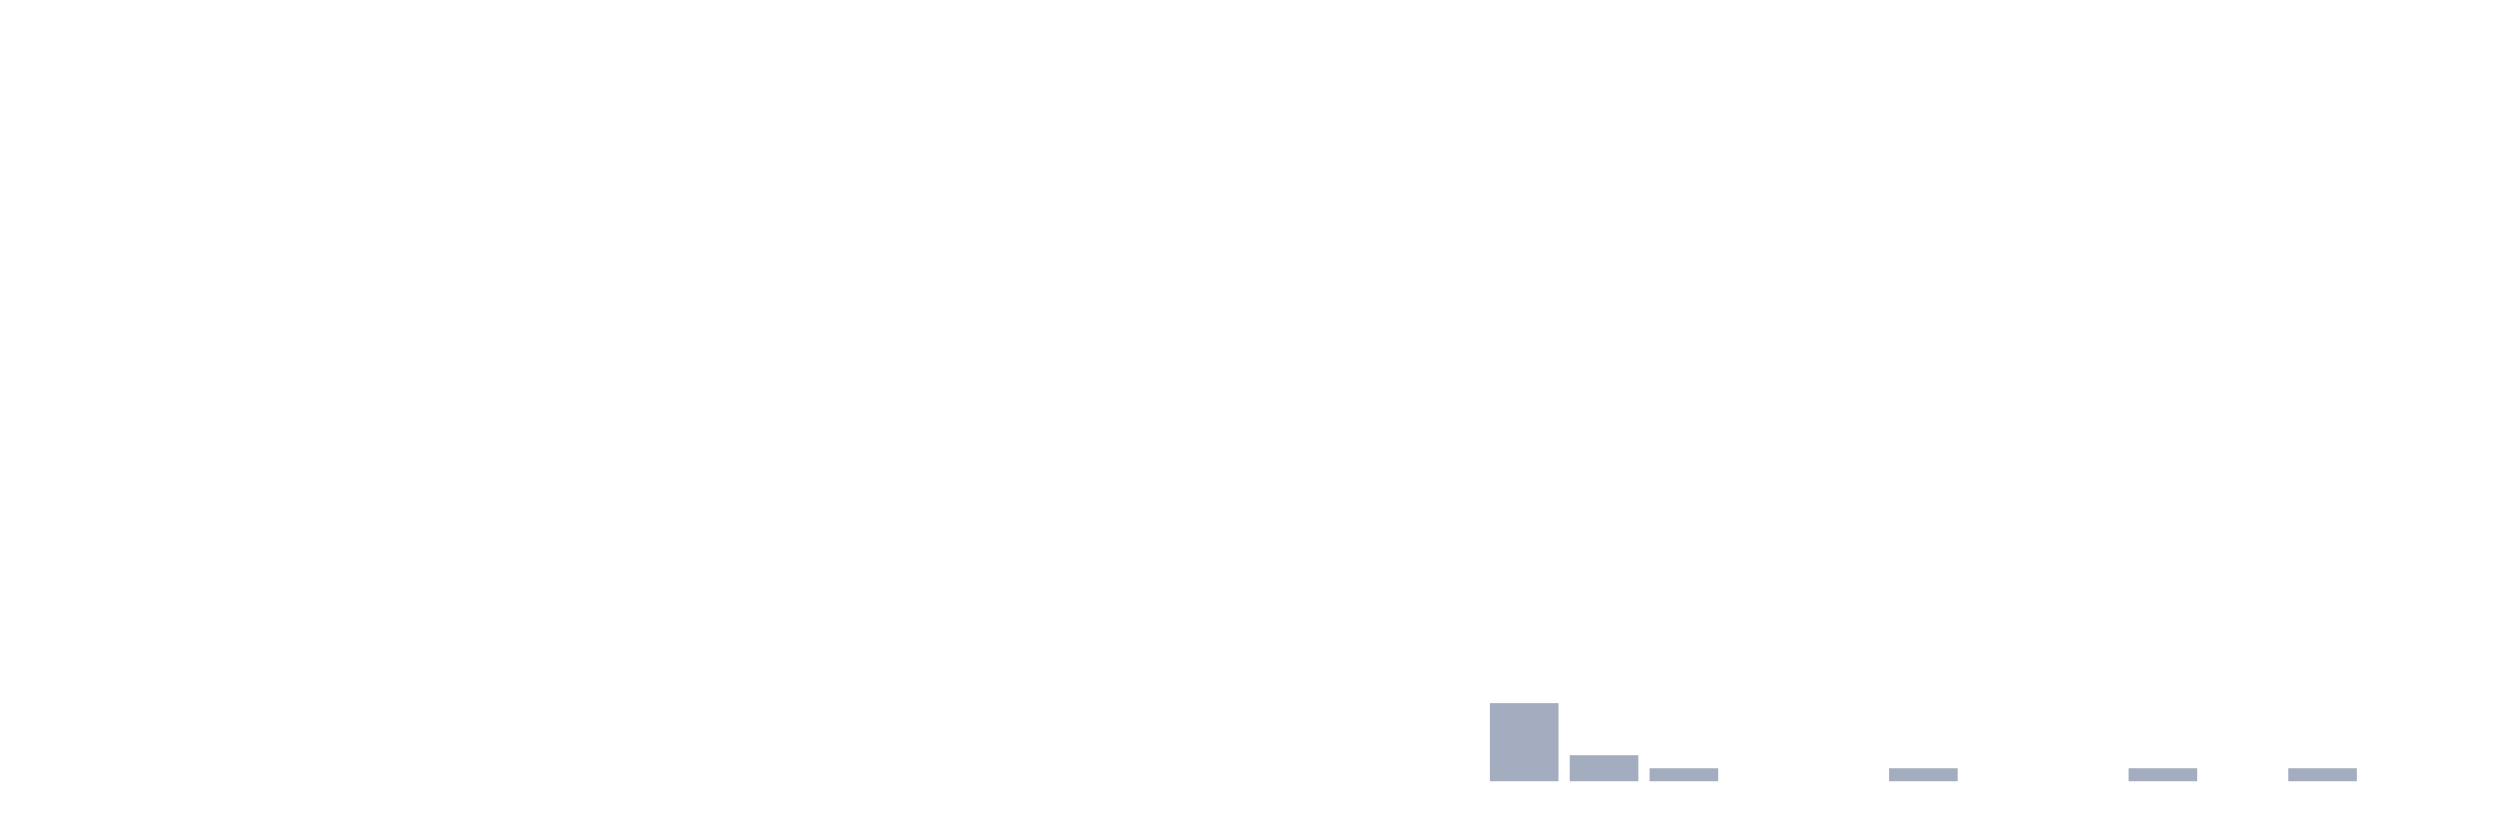
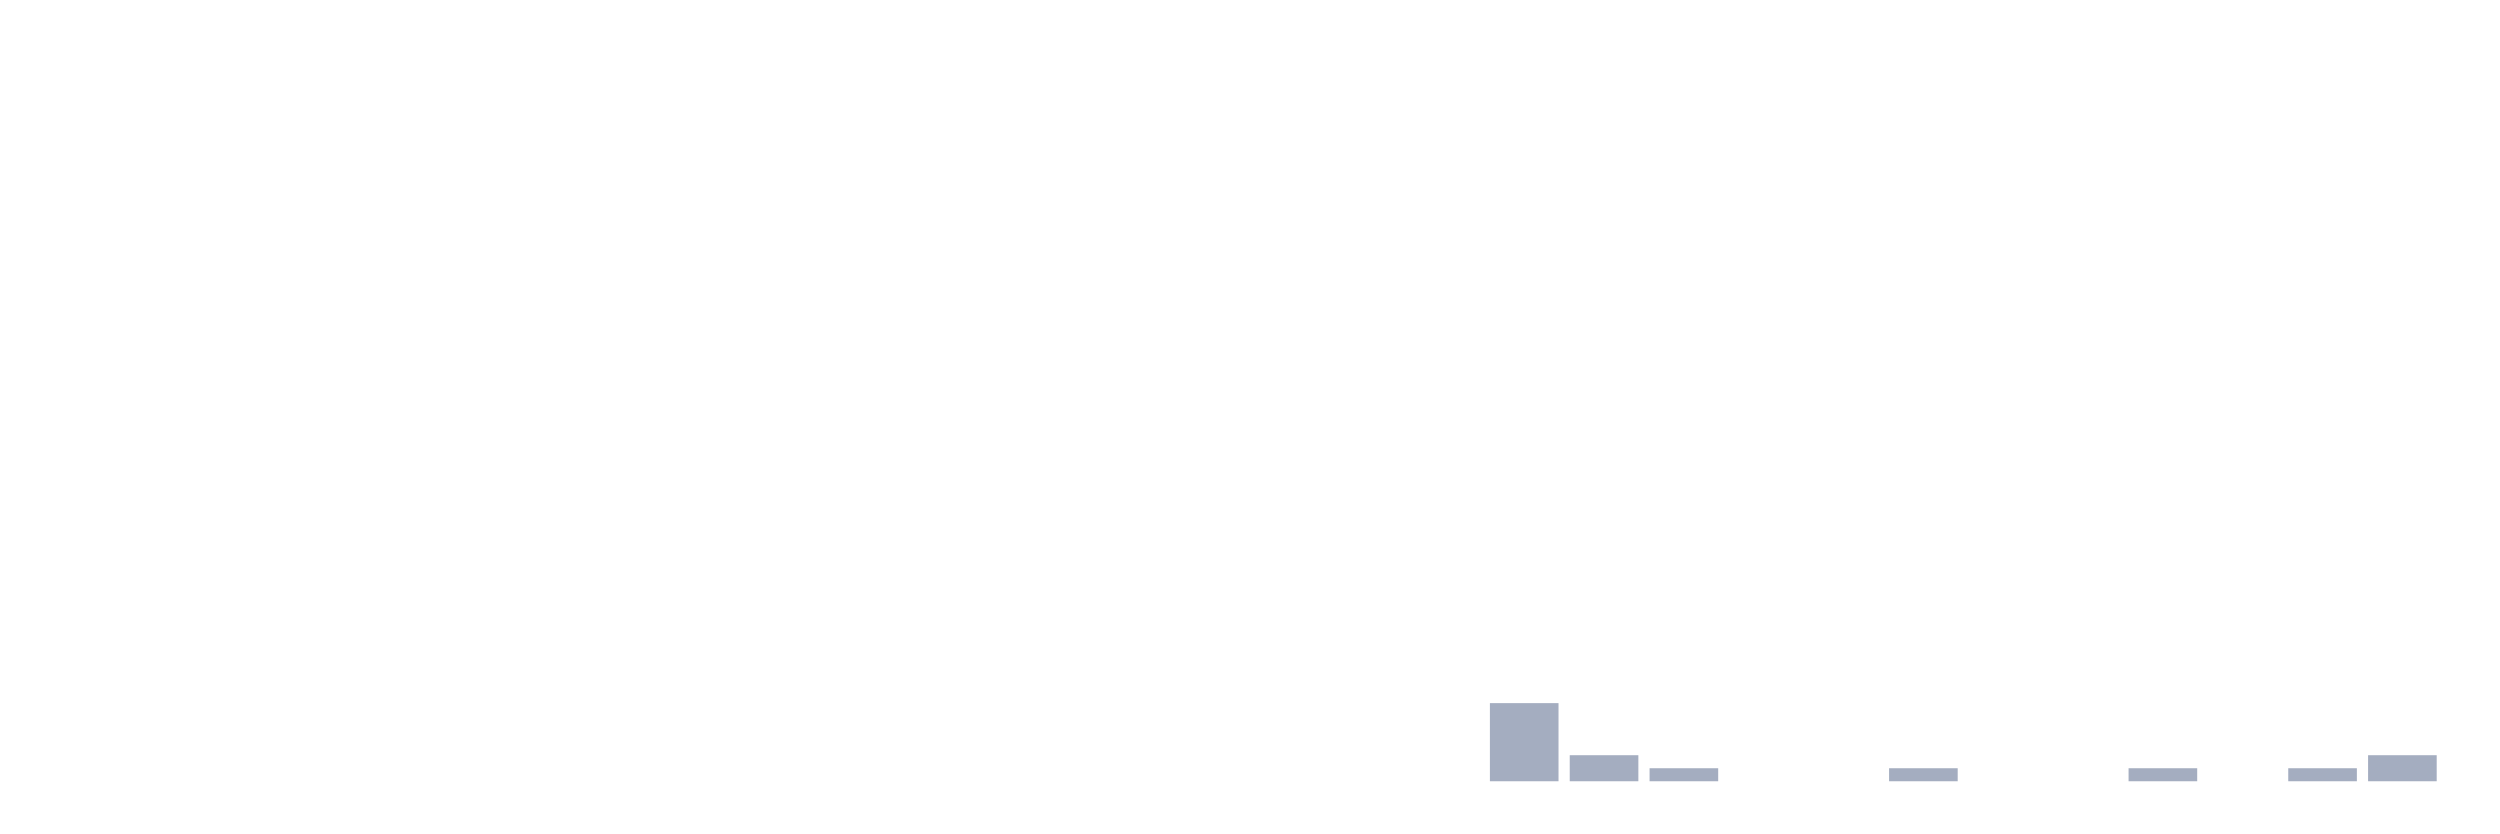
<svg xmlns="http://www.w3.org/2000/svg" viewBox="0 0 480 160">
  <g transform="translate(10,10)">
    <rect class="bar" x="0.153" width="13.175" y="140" height="0" fill="rgb(164,173,192)" />
    <rect class="bar" x="15.482" width="13.175" y="140" height="0" fill="rgb(164,173,192)" />
    <rect class="bar" x="30.81" width="13.175" y="140" height="0" fill="rgb(164,173,192)" />
    <rect class="bar" x="46.138" width="13.175" y="140" height="0" fill="rgb(164,173,192)" />
    <rect class="bar" x="61.466" width="13.175" y="140" height="0" fill="rgb(164,173,192)" />
    <rect class="bar" x="76.794" width="13.175" y="140" height="0" fill="rgb(164,173,192)" />
    <rect class="bar" x="92.123" width="13.175" y="140" height="0" fill="rgb(164,173,192)" />
    <rect class="bar" x="107.451" width="13.175" y="140" height="0" fill="rgb(164,173,192)" />
    <rect class="bar" x="122.779" width="13.175" y="140" height="0" fill="rgb(164,173,192)" />
    <rect class="bar" x="138.107" width="13.175" y="140" height="0" fill="rgb(164,173,192)" />
    <rect class="bar" x="153.436" width="13.175" y="140" height="0" fill="rgb(164,173,192)" />
    <rect class="bar" x="168.764" width="13.175" y="140" height="0" fill="rgb(164,173,192)" />
    <rect class="bar" x="184.092" width="13.175" y="140" height="0" fill="rgb(164,173,192)" />
    <rect class="bar" x="199.42" width="13.175" y="140" height="0" fill="rgb(164,173,192)" />
    <rect class="bar" x="214.748" width="13.175" y="140" height="0" fill="rgb(164,173,192)" />
    <rect class="bar" x="230.077" width="13.175" y="140" height="0" fill="rgb(164,173,192)" />
    <rect class="bar" x="245.405" width="13.175" y="140" height="0" fill="rgb(164,173,192)" />
    <rect class="bar" x="260.733" width="13.175" y="140" height="0" fill="rgb(164,173,192)" />
    <rect class="bar" x="276.061" width="13.175" y="125" height="15" fill="rgb(164,173,192)" />
    <rect class="bar" x="291.39" width="13.175" y="135" height="5" fill="rgb(164,173,192)" />
    <rect class="bar" x="306.718" width="13.175" y="137.5" height="2.5" fill="rgb(164,173,192)" />
    <rect class="bar" x="322.046" width="13.175" y="140" height="0" fill="rgb(164,173,192)" />
    <rect class="bar" x="337.374" width="13.175" y="140" height="0" fill="rgb(164,173,192)" />
    <rect class="bar" x="352.702" width="13.175" y="137.5" height="2.5" fill="rgb(164,173,192)" />
    <rect class="bar" x="368.031" width="13.175" y="140" height="0" fill="rgb(164,173,192)" />
    <rect class="bar" x="383.359" width="13.175" y="140" height="0" fill="rgb(164,173,192)" />
    <rect class="bar" x="398.687" width="13.175" y="137.5" height="2.5" fill="rgb(164,173,192)" />
    <rect class="bar" x="414.015" width="13.175" y="140" height="0" fill="rgb(164,173,192)" />
    <rect class="bar" x="429.344" width="13.175" y="137.5" height="2.5" fill="rgb(164,173,192)" />
-     <rect class="bar" x="444.672" width="13.175" y="140" height="0" fill="rgb(164,173,192)" />
+     <rect class="bar" x="444.672" width="13.175" y="135" height="5" fill="rgb(164,173,192)" />
  </g>
</svg>
